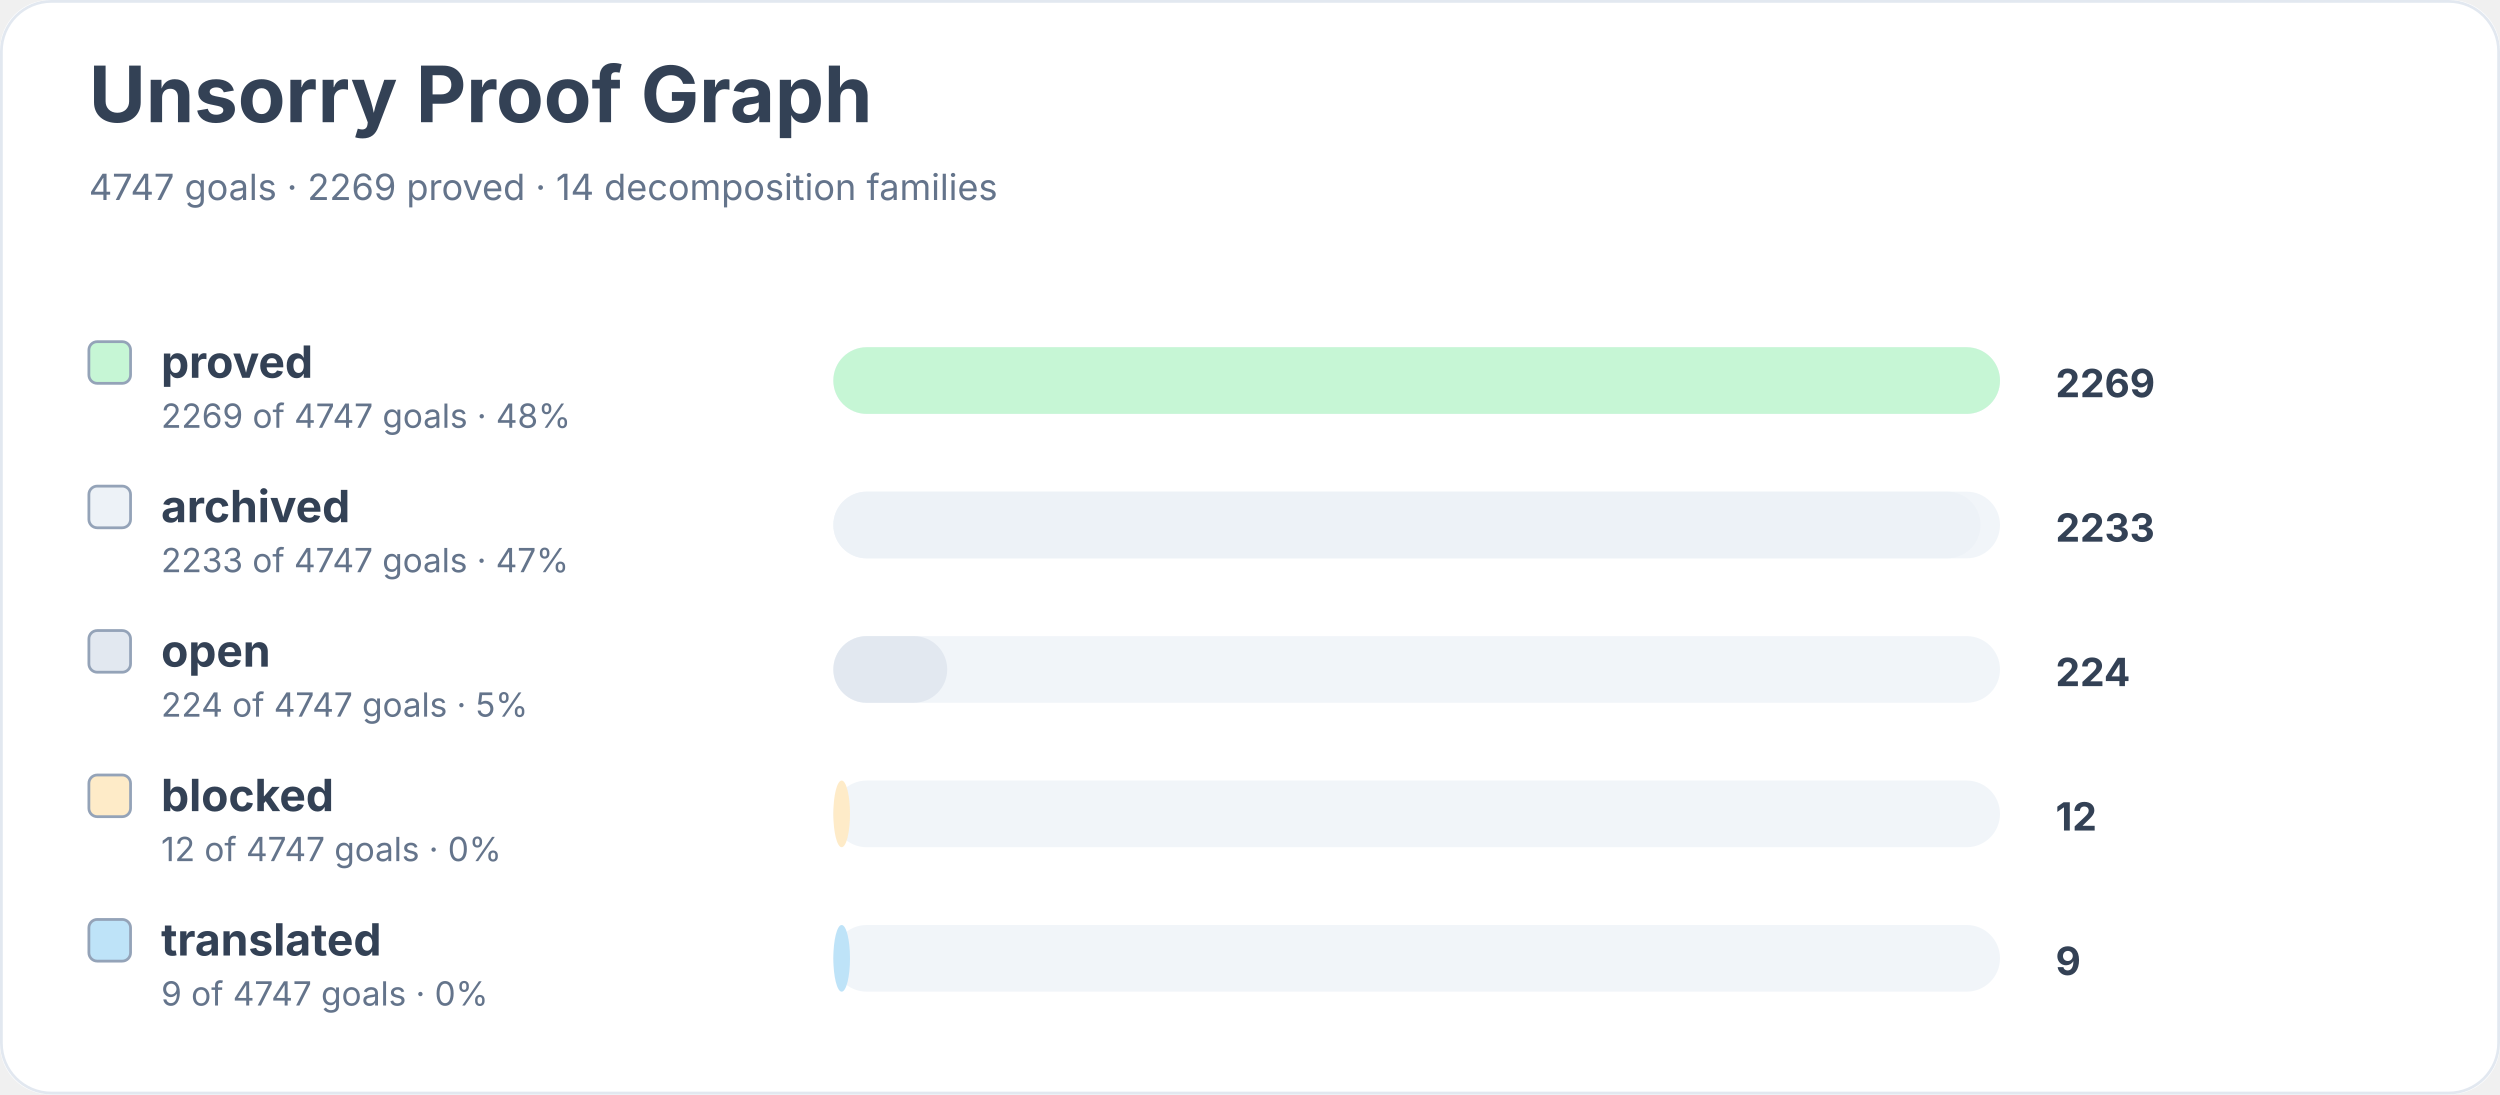
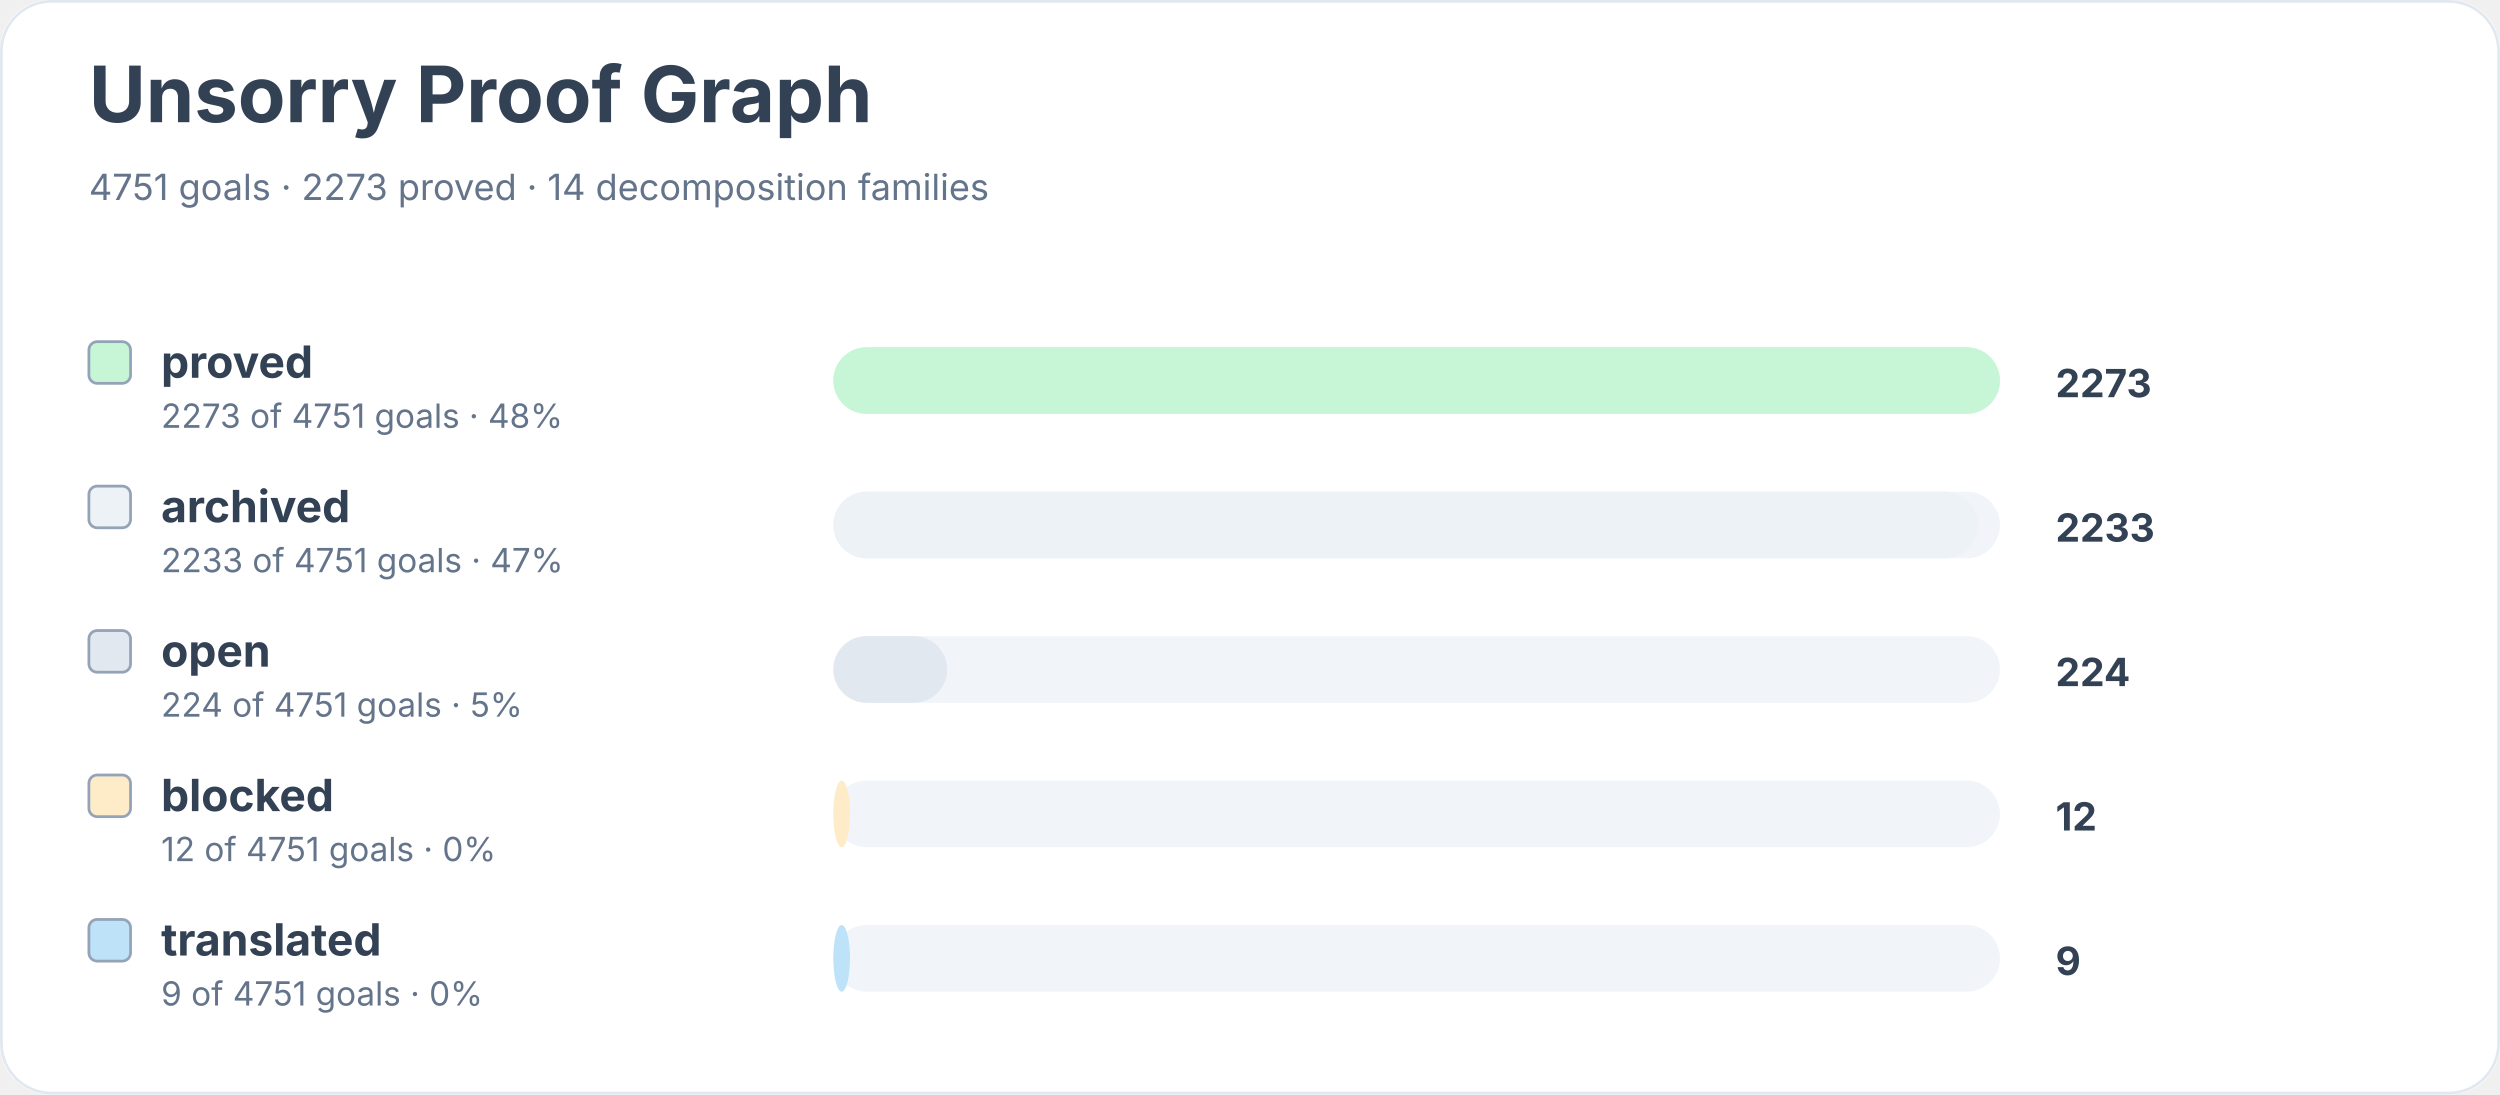
<svg xmlns="http://www.w3.org/2000/svg" width="900" height="394" viewBox="0 0 900 394" role="img" aria-labelledby="title desc">
  <rect width="900" height="100%" rx="18" fill="#ffffff" />
  <rect x="0.5" y="0.5" width="899" height="393" rx="18" fill="none" stroke="#e2e8f0" />
  <text x="32" y="44" font-family="Inter, system-ui, sans-serif" font-size="28" font-weight="700" fill="#334155">Unsorry Proof Graph</text>
-   <text x="32" y="72" font-family="Inter, system-ui, sans-serif" font-size="13" fill="#64748b">4747 goals · 2269 proved · 14 decomposition families</text>
+   <text x="32" y="72" font-family="Inter, system-ui, sans-serif" font-size="13" fill="#64748b">4751 goals · 2273 proved · 14 decomposition families</text>
  <rect x="32" y="123" width="15" height="15" rx="3" fill="#c6f6d5" stroke="#94a3b8" />
  <text x="58" y="136" font-family="Inter, system-ui, sans-serif" font-size="16" font-weight="650" fill="#334155">proved</text>
-   <text x="58" y="154" font-family="Inter, system-ui, sans-serif" font-size="12" fill="#64748b">2269 of 4747 goals · 48%</text>
+   <text x="58" y="154" font-family="Inter, system-ui, sans-serif" font-size="12" fill="#64748b">2273 of 4751 goals · 48%</text>
  <rect x="300" y="125" width="420" height="24" rx="12" fill="#f1f5f9" />
  <rect x="300" y="125" width="420" height="24" rx="12" fill="#c6f6d5" />
-   <text x="740" y="143" font-family="Inter, system-ui, sans-serif" font-size="14" font-weight="700" fill="#334155">2269</text>
+   <text x="740" y="143" font-family="Inter, system-ui, sans-serif" font-size="14" font-weight="700" fill="#334155">2273</text>
  <rect x="32" y="175" width="15" height="15" rx="3" fill="#edf2f7" stroke="#94a3b8" />
  <text x="58" y="188" font-family="Inter, system-ui, sans-serif" font-size="16" font-weight="650" fill="#334155">archived</text>
-   <text x="58" y="206" font-family="Inter, system-ui, sans-serif" font-size="12" fill="#64748b">2233 of 4747 goals · 47%</text>
+   <text x="58" y="206" font-family="Inter, system-ui, sans-serif" font-size="12" fill="#64748b">2233 of 4751 goals · 47%</text>
  <rect x="300" y="177" width="420" height="24" rx="12" fill="#f1f5f9" />
-   <rect x="300" y="177" width="413" height="24" rx="12" fill="#edf2f7" />
+   <rect x="300" y="177" width="412" height="24" rx="12" fill="#edf2f7" />
  <text x="740" y="195" font-family="Inter, system-ui, sans-serif" font-size="14" font-weight="700" fill="#334155">2233</text>
  <rect x="32" y="227" width="15" height="15" rx="3" fill="#e2e8f0" stroke="#94a3b8" />
  <text x="58" y="240" font-family="Inter, system-ui, sans-serif" font-size="16" font-weight="650" fill="#334155">open</text>
-   <text x="58" y="258" font-family="Inter, system-ui, sans-serif" font-size="12" fill="#64748b">224 of 4747 goals · 5%</text>
+   <text x="58" y="258" font-family="Inter, system-ui, sans-serif" font-size="12" fill="#64748b">224 of 4751 goals · 5%</text>
  <rect x="300" y="229" width="420" height="24" rx="12" fill="#f1f5f9" />
  <rect x="300" y="229" width="41" height="24" rx="12" fill="#e2e8f0" />
  <text x="740" y="247" font-family="Inter, system-ui, sans-serif" font-size="14" font-weight="700" fill="#334155">224</text>
  <rect x="32" y="279" width="15" height="15" rx="3" fill="#feebc8" stroke="#94a3b8" />
  <text x="58" y="292" font-family="Inter, system-ui, sans-serif" font-size="16" font-weight="650" fill="#334155">blocked</text>
-   <text x="58" y="310" font-family="Inter, system-ui, sans-serif" font-size="12" fill="#64748b">12 of 4747 goals · 0%</text>
+   <text x="58" y="310" font-family="Inter, system-ui, sans-serif" font-size="12" fill="#64748b">12 of 4751 goals · 0%</text>
  <rect x="300" y="281" width="420" height="24" rx="12" fill="#f1f5f9" />
  <rect x="300" y="281" width="6" height="24" rx="12" fill="#feebc8" />
  <text x="740" y="299" font-family="Inter, system-ui, sans-serif" font-size="14" font-weight="700" fill="#334155">12</text>
  <rect x="32" y="331" width="15" height="15" rx="3" fill="#bee3f8" stroke="#94a3b8" />
  <text x="58" y="344" font-family="Inter, system-ui, sans-serif" font-size="16" font-weight="650" fill="#334155">translated</text>
-   <text x="58" y="362" font-family="Inter, system-ui, sans-serif" font-size="12" fill="#64748b">9 of 4747 goals · 0%</text>
+   <text x="58" y="362" font-family="Inter, system-ui, sans-serif" font-size="12" fill="#64748b">9 of 4751 goals · 0%</text>
  <rect x="300" y="333" width="420" height="24" rx="12" fill="#f1f5f9" />
  <rect x="300" y="333" width="6" height="24" rx="12" fill="#bee3f8" />
  <text x="740" y="351" font-family="Inter, system-ui, sans-serif" font-size="14" font-weight="700" fill="#334155">9</text>
</svg>
